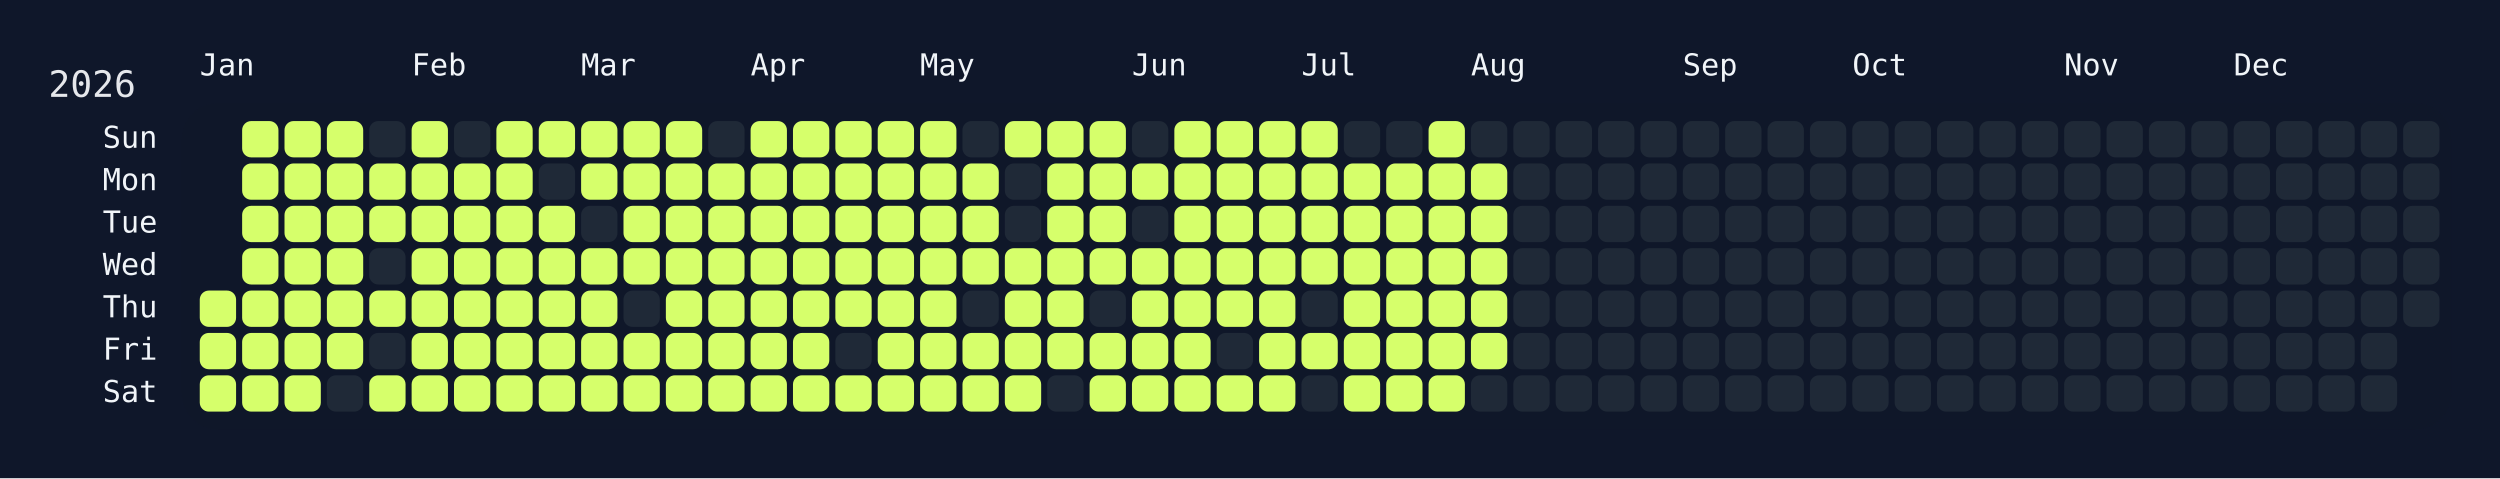
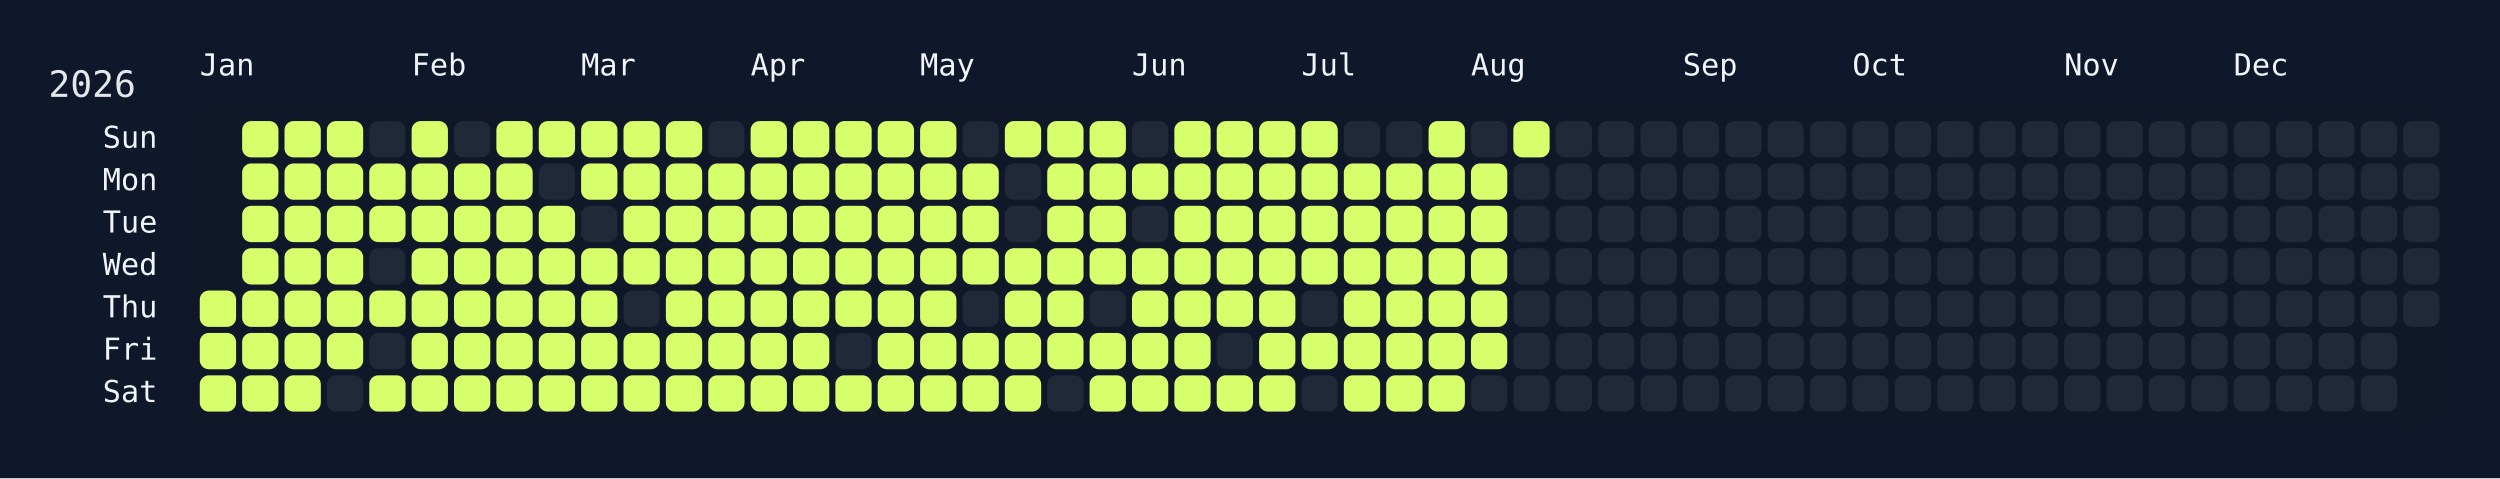
<svg xmlns="http://www.w3.org/2000/svg" width="826" height="158" viewBox="0 0 826 158">
  <rect width="826" height="158" fill="#0f172a" />
  <rect x="60" y="34" width="750" height="108" rx="12" ry="12" fill="rgba(15, 23, 42, 0.8)" />
  <text x="16" y="32" font-size="12" fill="#e5e7eb" font-family="JetBrains Mono, ui-monospace, SFMono-Regular, Menlo, Monaco, Consolas, monospace">2026</text>
  <text x="66" y="18" font-size="10" fill="#f1f5f9" font-family="JetBrains Mono, ui-monospace, SFMono-Regular, Menlo, Monaco, Consolas, monospace" dominant-baseline="hanging">Jan</text>
  <text x="136" y="18" font-size="10" fill="#f1f5f9" font-family="JetBrains Mono, ui-monospace, SFMono-Regular, Menlo, Monaco, Consolas, monospace" dominant-baseline="hanging">Feb</text>
  <text x="192" y="18" font-size="10" fill="#f1f5f9" font-family="JetBrains Mono, ui-monospace, SFMono-Regular, Menlo, Monaco, Consolas, monospace" dominant-baseline="hanging">Mar</text>
  <text x="248" y="18" font-size="10" fill="#f1f5f9" font-family="JetBrains Mono, ui-monospace, SFMono-Regular, Menlo, Monaco, Consolas, monospace" dominant-baseline="hanging">Apr</text>
  <text x="304" y="18" font-size="10" fill="#f1f5f9" font-family="JetBrains Mono, ui-monospace, SFMono-Regular, Menlo, Monaco, Consolas, monospace" dominant-baseline="hanging">May</text>
  <text x="374" y="18" font-size="10" fill="#f1f5f9" font-family="JetBrains Mono, ui-monospace, SFMono-Regular, Menlo, Monaco, Consolas, monospace" dominant-baseline="hanging">Jun</text>
  <text x="430" y="18" font-size="10" fill="#f1f5f9" font-family="JetBrains Mono, ui-monospace, SFMono-Regular, Menlo, Monaco, Consolas, monospace" dominant-baseline="hanging">Jul</text>
  <text x="486" y="18" font-size="10" fill="#f1f5f9" font-family="JetBrains Mono, ui-monospace, SFMono-Regular, Menlo, Monaco, Consolas, monospace" dominant-baseline="hanging">Aug</text>
  <text x="556" y="18" font-size="10" fill="#f1f5f9" font-family="JetBrains Mono, ui-monospace, SFMono-Regular, Menlo, Monaco, Consolas, monospace" dominant-baseline="hanging">Sep</text>
  <text x="612" y="18" font-size="10" fill="#f1f5f9" font-family="JetBrains Mono, ui-monospace, SFMono-Regular, Menlo, Monaco, Consolas, monospace" dominant-baseline="hanging">Oct</text>
  <text x="682" y="18" font-size="10" fill="#f1f5f9" font-family="JetBrains Mono, ui-monospace, SFMono-Regular, Menlo, Monaco, Consolas, monospace" dominant-baseline="hanging">Nov</text>
  <text x="738" y="18" font-size="10" fill="#f1f5f9" font-family="JetBrains Mono, ui-monospace, SFMono-Regular, Menlo, Monaco, Consolas, monospace" dominant-baseline="hanging">Dec</text>
  <text x="52" y="46.0" font-size="10" fill="#f1f5f9" font-family="JetBrains Mono, ui-monospace, SFMono-Regular, Menlo, Monaco, Consolas, monospace" text-anchor="end" dominant-baseline="middle">Sun</text>
  <text x="52" y="60.0" font-size="10" fill="#f1f5f9" font-family="JetBrains Mono, ui-monospace, SFMono-Regular, Menlo, Monaco, Consolas, monospace" text-anchor="end" dominant-baseline="middle">Mon</text>
  <text x="52" y="74.0" font-size="10" fill="#f1f5f9" font-family="JetBrains Mono, ui-monospace, SFMono-Regular, Menlo, Monaco, Consolas, monospace" text-anchor="end" dominant-baseline="middle">Tue</text>
  <text x="52" y="88.0" font-size="10" fill="#f1f5f9" font-family="JetBrains Mono, ui-monospace, SFMono-Regular, Menlo, Monaco, Consolas, monospace" text-anchor="end" dominant-baseline="middle">Wed</text>
  <text x="52" y="102.0" font-size="10" fill="#f1f5f9" font-family="JetBrains Mono, ui-monospace, SFMono-Regular, Menlo, Monaco, Consolas, monospace" text-anchor="end" dominant-baseline="middle">Thu</text>
  <text x="52" y="116.0" font-size="10" fill="#f1f5f9" font-family="JetBrains Mono, ui-monospace, SFMono-Regular, Menlo, Monaco, Consolas, monospace" text-anchor="end" dominant-baseline="middle">Fri</text>
  <text x="52" y="130.0" font-size="10" fill="#f1f5f9" font-family="JetBrains Mono, ui-monospace, SFMono-Regular, Menlo, Monaco, Consolas, monospace" text-anchor="end" dominant-baseline="middle">Sat</text>
  <g transform="translate(66,40)">
    <rect x="0" y="56" width="12" height="12" rx="3" ry="3" fill="#d6ff6b" data-date="2026-01-01" />
    <rect x="0" y="70" width="12" height="12" rx="3" ry="3" fill="#d6ff6b" data-date="2026-01-02" />
    <rect x="0" y="84" width="12" height="12" rx="3" ry="3" fill="#d6ff6b" data-date="2026-01-03" />
    <rect x="14" y="0" width="12" height="12" rx="3" ry="3" fill="#d6ff6b" data-date="2026-01-04" />
    <rect x="14" y="14" width="12" height="12" rx="3" ry="3" fill="#d6ff6b" data-date="2026-01-05" />
    <rect x="14" y="28" width="12" height="12" rx="3" ry="3" fill="#d6ff6b" data-date="2026-01-06" />
    <rect x="14" y="42" width="12" height="12" rx="3" ry="3" fill="#d6ff6b" data-date="2026-01-07" />
    <rect x="14" y="56" width="12" height="12" rx="3" ry="3" fill="#d6ff6b" data-date="2026-01-08" />
    <rect x="14" y="70" width="12" height="12" rx="3" ry="3" fill="#d6ff6b" data-date="2026-01-09" />
    <rect x="14" y="84" width="12" height="12" rx="3" ry="3" fill="#d6ff6b" data-date="2026-01-10" />
    <rect x="28" y="0" width="12" height="12" rx="3" ry="3" fill="#d6ff6b" data-date="2026-01-11" />
    <rect x="28" y="14" width="12" height="12" rx="3" ry="3" fill="#d6ff6b" data-date="2026-01-12" />
    <rect x="28" y="28" width="12" height="12" rx="3" ry="3" fill="#d6ff6b" data-date="2026-01-13" />
    <rect x="28" y="42" width="12" height="12" rx="3" ry="3" fill="#d6ff6b" data-date="2026-01-14" />
    <rect x="28" y="56" width="12" height="12" rx="3" ry="3" fill="#d6ff6b" data-date="2026-01-15" />
    <rect x="28" y="70" width="12" height="12" rx="3" ry="3" fill="#d6ff6b" data-date="2026-01-16" />
    <rect x="28" y="84" width="12" height="12" rx="3" ry="3" fill="#d6ff6b" data-date="2026-01-17" />
    <rect x="42" y="0" width="12" height="12" rx="3" ry="3" fill="#d6ff6b" data-date="2026-01-18" />
    <rect x="42" y="14" width="12" height="12" rx="3" ry="3" fill="#d6ff6b" data-date="2026-01-19" />
    <rect x="42" y="28" width="12" height="12" rx="3" ry="3" fill="#d6ff6b" data-date="2026-01-20" />
    <rect x="42" y="42" width="12" height="12" rx="3" ry="3" fill="#d6ff6b" data-date="2026-01-21" />
    <rect x="42" y="56" width="12" height="12" rx="3" ry="3" fill="#d6ff6b" data-date="2026-01-22" />
    <rect x="42" y="70" width="12" height="12" rx="3" ry="3" fill="#d6ff6b" data-date="2026-01-23" />
    <rect x="42" y="84" width="12" height="12" rx="3" ry="3" fill="#1f2937" data-date="2026-01-24" />
    <rect x="56" y="0" width="12" height="12" rx="3" ry="3" fill="#1f2937" data-date="2026-01-25" />
    <rect x="56" y="14" width="12" height="12" rx="3" ry="3" fill="#d6ff6b" data-date="2026-01-26" />
    <rect x="56" y="28" width="12" height="12" rx="3" ry="3" fill="#d6ff6b" data-date="2026-01-27" />
    <rect x="56" y="42" width="12" height="12" rx="3" ry="3" fill="#1f2937" data-date="2026-01-28" />
    <rect x="56" y="56" width="12" height="12" rx="3" ry="3" fill="#d6ff6b" data-date="2026-01-29" />
    <rect x="56" y="70" width="12" height="12" rx="3" ry="3" fill="#1f2937" data-date="2026-01-30" />
    <rect x="56" y="84" width="12" height="12" rx="3" ry="3" fill="#d6ff6b" data-date="2026-01-31" />
    <rect x="70" y="0" width="12" height="12" rx="3" ry="3" fill="#d6ff6b" data-date="2026-02-01" />
    <rect x="70" y="14" width="12" height="12" rx="3" ry="3" fill="#d6ff6b" data-date="2026-02-02" />
    <rect x="70" y="28" width="12" height="12" rx="3" ry="3" fill="#d6ff6b" data-date="2026-02-03" />
    <rect x="70" y="42" width="12" height="12" rx="3" ry="3" fill="#d6ff6b" data-date="2026-02-04" />
    <rect x="70" y="56" width="12" height="12" rx="3" ry="3" fill="#d6ff6b" data-date="2026-02-05" />
    <rect x="70" y="70" width="12" height="12" rx="3" ry="3" fill="#d6ff6b" data-date="2026-02-06" />
    <rect x="70" y="84" width="12" height="12" rx="3" ry="3" fill="#d6ff6b" data-date="2026-02-07" />
    <rect x="84" y="0" width="12" height="12" rx="3" ry="3" fill="#1f2937" data-date="2026-02-08" />
    <rect x="84" y="14" width="12" height="12" rx="3" ry="3" fill="#d6ff6b" data-date="2026-02-09" />
    <rect x="84" y="28" width="12" height="12" rx="3" ry="3" fill="#d6ff6b" data-date="2026-02-10" />
    <rect x="84" y="42" width="12" height="12" rx="3" ry="3" fill="#d6ff6b" data-date="2026-02-11" />
    <rect x="84" y="56" width="12" height="12" rx="3" ry="3" fill="#d6ff6b" data-date="2026-02-12" />
    <rect x="84" y="70" width="12" height="12" rx="3" ry="3" fill="#d6ff6b" data-date="2026-02-13" />
    <rect x="84" y="84" width="12" height="12" rx="3" ry="3" fill="#d6ff6b" data-date="2026-02-14" />
    <rect x="98" y="0" width="12" height="12" rx="3" ry="3" fill="#d6ff6b" data-date="2026-02-15" />
    <rect x="98" y="14" width="12" height="12" rx="3" ry="3" fill="#d6ff6b" data-date="2026-02-16" />
    <rect x="98" y="28" width="12" height="12" rx="3" ry="3" fill="#d6ff6b" data-date="2026-02-17" />
    <rect x="98" y="42" width="12" height="12" rx="3" ry="3" fill="#d6ff6b" data-date="2026-02-18" />
    <rect x="98" y="56" width="12" height="12" rx="3" ry="3" fill="#d6ff6b" data-date="2026-02-19" />
    <rect x="98" y="70" width="12" height="12" rx="3" ry="3" fill="#d6ff6b" data-date="2026-02-20" />
    <rect x="98" y="84" width="12" height="12" rx="3" ry="3" fill="#d6ff6b" data-date="2026-02-21" />
    <rect x="112" y="0" width="12" height="12" rx="3" ry="3" fill="#d6ff6b" data-date="2026-02-22" />
    <rect x="112" y="14" width="12" height="12" rx="3" ry="3" fill="#1f2937" data-date="2026-02-23" />
    <rect x="112" y="28" width="12" height="12" rx="3" ry="3" fill="#d6ff6b" data-date="2026-02-24" />
    <rect x="112" y="42" width="12" height="12" rx="3" ry="3" fill="#d6ff6b" data-date="2026-02-25" />
    <rect x="112" y="56" width="12" height="12" rx="3" ry="3" fill="#d6ff6b" data-date="2026-02-26" />
    <rect x="112" y="70" width="12" height="12" rx="3" ry="3" fill="#d6ff6b" data-date="2026-02-27" />
    <rect x="112" y="84" width="12" height="12" rx="3" ry="3" fill="#d6ff6b" data-date="2026-02-28" />
    <rect x="126" y="0" width="12" height="12" rx="3" ry="3" fill="#d6ff6b" data-date="2026-03-01" />
    <rect x="126" y="14" width="12" height="12" rx="3" ry="3" fill="#d6ff6b" data-date="2026-03-02" />
    <rect x="126" y="28" width="12" height="12" rx="3" ry="3" fill="#1f2937" data-date="2026-03-03" />
    <rect x="126" y="42" width="12" height="12" rx="3" ry="3" fill="#d6ff6b" data-date="2026-03-04" />
    <rect x="126" y="56" width="12" height="12" rx="3" ry="3" fill="#d6ff6b" data-date="2026-03-05" />
    <rect x="126" y="70" width="12" height="12" rx="3" ry="3" fill="#d6ff6b" data-date="2026-03-06" />
    <rect x="126" y="84" width="12" height="12" rx="3" ry="3" fill="#d6ff6b" data-date="2026-03-07" />
    <rect x="140" y="0" width="12" height="12" rx="3" ry="3" fill="#d6ff6b" data-date="2026-03-08" />
    <rect x="140" y="14" width="12" height="12" rx="3" ry="3" fill="#d6ff6b" data-date="2026-03-09" />
    <rect x="140" y="28" width="12" height="12" rx="3" ry="3" fill="#d6ff6b" data-date="2026-03-10" />
    <rect x="140" y="42" width="12" height="12" rx="3" ry="3" fill="#d6ff6b" data-date="2026-03-11" />
    <rect x="140" y="56" width="12" height="12" rx="3" ry="3" fill="#1f2937" data-date="2026-03-12" />
    <rect x="140" y="70" width="12" height="12" rx="3" ry="3" fill="#d6ff6b" data-date="2026-03-13" />
    <rect x="140" y="84" width="12" height="12" rx="3" ry="3" fill="#d6ff6b" data-date="2026-03-14" />
    <rect x="154" y="0" width="12" height="12" rx="3" ry="3" fill="#d6ff6b" data-date="2026-03-15" />
    <rect x="154" y="14" width="12" height="12" rx="3" ry="3" fill="#d6ff6b" data-date="2026-03-16" />
    <rect x="154" y="28" width="12" height="12" rx="3" ry="3" fill="#d6ff6b" data-date="2026-03-17" />
    <rect x="154" y="42" width="12" height="12" rx="3" ry="3" fill="#d6ff6b" data-date="2026-03-18" />
    <rect x="154" y="56" width="12" height="12" rx="3" ry="3" fill="#d6ff6b" data-date="2026-03-19" />
    <rect x="154" y="70" width="12" height="12" rx="3" ry="3" fill="#d6ff6b" data-date="2026-03-20" />
    <rect x="154" y="84" width="12" height="12" rx="3" ry="3" fill="#d6ff6b" data-date="2026-03-21" />
    <rect x="168" y="0" width="12" height="12" rx="3" ry="3" fill="#1f2937" data-date="2026-03-22" />
    <rect x="168" y="14" width="12" height="12" rx="3" ry="3" fill="#d6ff6b" data-date="2026-03-23" />
    <rect x="168" y="28" width="12" height="12" rx="3" ry="3" fill="#d6ff6b" data-date="2026-03-24" />
    <rect x="168" y="42" width="12" height="12" rx="3" ry="3" fill="#d6ff6b" data-date="2026-03-25" />
    <rect x="168" y="56" width="12" height="12" rx="3" ry="3" fill="#d6ff6b" data-date="2026-03-26" />
    <rect x="168" y="70" width="12" height="12" rx="3" ry="3" fill="#d6ff6b" data-date="2026-03-27" />
    <rect x="168" y="84" width="12" height="12" rx="3" ry="3" fill="#d6ff6b" data-date="2026-03-28" />
    <rect x="182" y="0" width="12" height="12" rx="3" ry="3" fill="#d6ff6b" data-date="2026-03-29" />
    <rect x="182" y="14" width="12" height="12" rx="3" ry="3" fill="#d6ff6b" data-date="2026-03-30" />
    <rect x="182" y="28" width="12" height="12" rx="3" ry="3" fill="#d6ff6b" data-date="2026-03-31" />
    <rect x="182" y="42" width="12" height="12" rx="3" ry="3" fill="#d6ff6b" data-date="2026-04-01" />
    <rect x="182" y="56" width="12" height="12" rx="3" ry="3" fill="#d6ff6b" data-date="2026-04-02" />
    <rect x="182" y="70" width="12" height="12" rx="3" ry="3" fill="#d6ff6b" data-date="2026-04-03" />
    <rect x="182" y="84" width="12" height="12" rx="3" ry="3" fill="#d6ff6b" data-date="2026-04-04" />
    <rect x="196" y="0" width="12" height="12" rx="3" ry="3" fill="#d6ff6b" data-date="2026-04-05" />
    <rect x="196" y="14" width="12" height="12" rx="3" ry="3" fill="#d6ff6b" data-date="2026-04-06" />
    <rect x="196" y="28" width="12" height="12" rx="3" ry="3" fill="#d6ff6b" data-date="2026-04-07" />
    <rect x="196" y="42" width="12" height="12" rx="3" ry="3" fill="#d6ff6b" data-date="2026-04-08" />
    <rect x="196" y="56" width="12" height="12" rx="3" ry="3" fill="#d6ff6b" data-date="2026-04-09" />
    <rect x="196" y="70" width="12" height="12" rx="3" ry="3" fill="#d6ff6b" data-date="2026-04-10" />
    <rect x="196" y="84" width="12" height="12" rx="3" ry="3" fill="#d6ff6b" data-date="2026-04-11" />
    <rect x="210" y="0" width="12" height="12" rx="3" ry="3" fill="#d6ff6b" data-date="2026-04-12" />
    <rect x="210" y="14" width="12" height="12" rx="3" ry="3" fill="#d6ff6b" data-date="2026-04-13" />
    <rect x="210" y="28" width="12" height="12" rx="3" ry="3" fill="#d6ff6b" data-date="2026-04-14" />
    <rect x="210" y="42" width="12" height="12" rx="3" ry="3" fill="#d6ff6b" data-date="2026-04-15" />
    <rect x="210" y="56" width="12" height="12" rx="3" ry="3" fill="#d6ff6b" data-date="2026-04-16" />
    <rect x="210" y="70" width="12" height="12" rx="3" ry="3" fill="#1f2937" data-date="2026-04-17" />
    <rect x="210" y="84" width="12" height="12" rx="3" ry="3" fill="#d6ff6b" data-date="2026-04-18" />
    <rect x="224" y="0" width="12" height="12" rx="3" ry="3" fill="#d6ff6b" data-date="2026-04-19" />
    <rect x="224" y="14" width="12" height="12" rx="3" ry="3" fill="#d6ff6b" data-date="2026-04-20" />
    <rect x="224" y="28" width="12" height="12" rx="3" ry="3" fill="#d6ff6b" data-date="2026-04-21" />
    <rect x="224" y="42" width="12" height="12" rx="3" ry="3" fill="#d6ff6b" data-date="2026-04-22" />
    <rect x="224" y="56" width="12" height="12" rx="3" ry="3" fill="#d6ff6b" data-date="2026-04-23" />
    <rect x="224" y="70" width="12" height="12" rx="3" ry="3" fill="#d6ff6b" data-date="2026-04-24" />
    <rect x="224" y="84" width="12" height="12" rx="3" ry="3" fill="#d6ff6b" data-date="2026-04-25" />
    <rect x="238" y="0" width="12" height="12" rx="3" ry="3" fill="#d6ff6b" data-date="2026-04-26" />
    <rect x="238" y="14" width="12" height="12" rx="3" ry="3" fill="#d6ff6b" data-date="2026-04-27" />
    <rect x="238" y="28" width="12" height="12" rx="3" ry="3" fill="#d6ff6b" data-date="2026-04-28" />
    <rect x="238" y="42" width="12" height="12" rx="3" ry="3" fill="#d6ff6b" data-date="2026-04-29" />
    <rect x="238" y="56" width="12" height="12" rx="3" ry="3" fill="#d6ff6b" data-date="2026-04-30" />
    <rect x="238" y="70" width="12" height="12" rx="3" ry="3" fill="#d6ff6b" data-date="2026-05-01" />
    <rect x="238" y="84" width="12" height="12" rx="3" ry="3" fill="#d6ff6b" data-date="2026-05-02" />
    <rect x="252" y="0" width="12" height="12" rx="3" ry="3" fill="#1f2937" data-date="2026-05-03" />
    <rect x="252" y="14" width="12" height="12" rx="3" ry="3" fill="#d6ff6b" data-date="2026-05-04" />
    <rect x="252" y="28" width="12" height="12" rx="3" ry="3" fill="#d6ff6b" data-date="2026-05-05" />
    <rect x="252" y="42" width="12" height="12" rx="3" ry="3" fill="#d6ff6b" data-date="2026-05-06" />
    <rect x="252" y="56" width="12" height="12" rx="3" ry="3" fill="#1f2937" data-date="2026-05-07" />
    <rect x="252" y="70" width="12" height="12" rx="3" ry="3" fill="#d6ff6b" data-date="2026-05-08" />
    <rect x="252" y="84" width="12" height="12" rx="3" ry="3" fill="#d6ff6b" data-date="2026-05-09" />
    <rect x="266" y="0" width="12" height="12" rx="3" ry="3" fill="#d6ff6b" data-date="2026-05-10" />
    <rect x="266" y="14" width="12" height="12" rx="3" ry="3" fill="#1f2937" data-date="2026-05-11" />
    <rect x="266" y="28" width="12" height="12" rx="3" ry="3" fill="#1f2937" data-date="2026-05-12" />
    <rect x="266" y="42" width="12" height="12" rx="3" ry="3" fill="#d6ff6b" data-date="2026-05-13" />
    <rect x="266" y="56" width="12" height="12" rx="3" ry="3" fill="#d6ff6b" data-date="2026-05-14" />
    <rect x="266" y="70" width="12" height="12" rx="3" ry="3" fill="#d6ff6b" data-date="2026-05-15" />
    <rect x="266" y="84" width="12" height="12" rx="3" ry="3" fill="#d6ff6b" data-date="2026-05-16" />
    <rect x="280" y="0" width="12" height="12" rx="3" ry="3" fill="#d6ff6b" data-date="2026-05-17" />
    <rect x="280" y="14" width="12" height="12" rx="3" ry="3" fill="#d6ff6b" data-date="2026-05-18" />
    <rect x="280" y="28" width="12" height="12" rx="3" ry="3" fill="#d6ff6b" data-date="2026-05-19" />
    <rect x="280" y="42" width="12" height="12" rx="3" ry="3" fill="#d6ff6b" data-date="2026-05-20" />
    <rect x="280" y="56" width="12" height="12" rx="3" ry="3" fill="#d6ff6b" data-date="2026-05-21" />
    <rect x="280" y="70" width="12" height="12" rx="3" ry="3" fill="#d6ff6b" data-date="2026-05-22" />
    <rect x="280" y="84" width="12" height="12" rx="3" ry="3" fill="#1f2937" data-date="2026-05-23" />
    <rect x="294" y="0" width="12" height="12" rx="3" ry="3" fill="#d6ff6b" data-date="2026-05-24" />
    <rect x="294" y="14" width="12" height="12" rx="3" ry="3" fill="#d6ff6b" data-date="2026-05-25" />
    <rect x="294" y="28" width="12" height="12" rx="3" ry="3" fill="#d6ff6b" data-date="2026-05-26" />
    <rect x="294" y="42" width="12" height="12" rx="3" ry="3" fill="#d6ff6b" data-date="2026-05-27" />
    <rect x="294" y="56" width="12" height="12" rx="3" ry="3" fill="#1f2937" data-date="2026-05-28" />
    <rect x="294" y="70" width="12" height="12" rx="3" ry="3" fill="#d6ff6b" data-date="2026-05-29" />
    <rect x="294" y="84" width="12" height="12" rx="3" ry="3" fill="#d6ff6b" data-date="2026-05-30" />
    <rect x="308" y="0" width="12" height="12" rx="3" ry="3" fill="#1f2937" data-date="2026-05-31" />
    <rect x="308" y="14" width="12" height="12" rx="3" ry="3" fill="#d6ff6b" data-date="2026-06-01" />
    <rect x="308" y="28" width="12" height="12" rx="3" ry="3" fill="#1f2937" data-date="2026-06-02" />
    <rect x="308" y="42" width="12" height="12" rx="3" ry="3" fill="#d6ff6b" data-date="2026-06-03" />
    <rect x="308" y="56" width="12" height="12" rx="3" ry="3" fill="#d6ff6b" data-date="2026-06-04" />
    <rect x="308" y="70" width="12" height="12" rx="3" ry="3" fill="#d6ff6b" data-date="2026-06-05" />
    <rect x="308" y="84" width="12" height="12" rx="3" ry="3" fill="#d6ff6b" data-date="2026-06-06" />
    <rect x="322" y="0" width="12" height="12" rx="3" ry="3" fill="#d6ff6b" data-date="2026-06-07" />
    <rect x="322" y="14" width="12" height="12" rx="3" ry="3" fill="#d6ff6b" data-date="2026-06-08" />
    <rect x="322" y="28" width="12" height="12" rx="3" ry="3" fill="#d6ff6b" data-date="2026-06-09" />
    <rect x="322" y="42" width="12" height="12" rx="3" ry="3" fill="#d6ff6b" data-date="2026-06-10" />
    <rect x="322" y="56" width="12" height="12" rx="3" ry="3" fill="#d6ff6b" data-date="2026-06-11" />
    <rect x="322" y="70" width="12" height="12" rx="3" ry="3" fill="#d6ff6b" data-date="2026-06-12" />
    <rect x="322" y="84" width="12" height="12" rx="3" ry="3" fill="#d6ff6b" data-date="2026-06-13" />
    <rect x="336" y="0" width="12" height="12" rx="3" ry="3" fill="#d6ff6b" data-date="2026-06-14" />
    <rect x="336" y="14" width="12" height="12" rx="3" ry="3" fill="#d6ff6b" data-date="2026-06-15" />
    <rect x="336" y="28" width="12" height="12" rx="3" ry="3" fill="#d6ff6b" data-date="2026-06-16" />
    <rect x="336" y="42" width="12" height="12" rx="3" ry="3" fill="#d6ff6b" data-date="2026-06-17" />
    <rect x="336" y="56" width="12" height="12" rx="3" ry="3" fill="#d6ff6b" data-date="2026-06-18" />
    <rect x="336" y="70" width="12" height="12" rx="3" ry="3" fill="#1f2937" data-date="2026-06-19" />
    <rect x="336" y="84" width="12" height="12" rx="3" ry="3" fill="#d6ff6b" data-date="2026-06-20" />
    <rect x="350" y="0" width="12" height="12" rx="3" ry="3" fill="#d6ff6b" data-date="2026-06-21" />
    <rect x="350" y="14" width="12" height="12" rx="3" ry="3" fill="#d6ff6b" data-date="2026-06-22" />
    <rect x="350" y="28" width="12" height="12" rx="3" ry="3" fill="#d6ff6b" data-date="2026-06-23" />
    <rect x="350" y="42" width="12" height="12" rx="3" ry="3" fill="#d6ff6b" data-date="2026-06-24" />
    <rect x="350" y="56" width="12" height="12" rx="3" ry="3" fill="#d6ff6b" data-date="2026-06-25" />
    <rect x="350" y="70" width="12" height="12" rx="3" ry="3" fill="#d6ff6b" data-date="2026-06-26" />
    <rect x="350" y="84" width="12" height="12" rx="3" ry="3" fill="#d6ff6b" data-date="2026-06-27" />
    <rect x="364" y="0" width="12" height="12" rx="3" ry="3" fill="#d6ff6b" data-date="2026-06-28" />
    <rect x="364" y="14" width="12" height="12" rx="3" ry="3" fill="#d6ff6b" data-date="2026-06-29" />
    <rect x="364" y="28" width="12" height="12" rx="3" ry="3" fill="#d6ff6b" data-date="2026-06-30" />
    <rect x="364" y="42" width="12" height="12" rx="3" ry="3" fill="#d6ff6b" data-date="2026-07-01" />
    <rect x="364" y="56" width="12" height="12" rx="3" ry="3" fill="#1f2937" data-date="2026-07-02" />
    <rect x="364" y="70" width="12" height="12" rx="3" ry="3" fill="#d6ff6b" data-date="2026-07-03" />
    <rect x="364" y="84" width="12" height="12" rx="3" ry="3" fill="#1f2937" data-date="2026-07-04" />
    <rect x="378" y="0" width="12" height="12" rx="3" ry="3" fill="#1f2937" data-date="2026-07-05" />
    <rect x="378" y="14" width="12" height="12" rx="3" ry="3" fill="#d6ff6b" data-date="2026-07-06" />
    <rect x="378" y="28" width="12" height="12" rx="3" ry="3" fill="#d6ff6b" data-date="2026-07-07" />
    <rect x="378" y="42" width="12" height="12" rx="3" ry="3" fill="#d6ff6b" data-date="2026-07-08" />
    <rect x="378" y="56" width="12" height="12" rx="3" ry="3" fill="#d6ff6b" data-date="2026-07-09" />
    <rect x="378" y="70" width="12" height="12" rx="3" ry="3" fill="#d6ff6b" data-date="2026-07-10" />
    <rect x="378" y="84" width="12" height="12" rx="3" ry="3" fill="#d6ff6b" data-date="2026-07-11" />
    <rect x="392" y="0" width="12" height="12" rx="3" ry="3" fill="#1f2937" data-date="2026-07-12" />
    <rect x="392" y="14" width="12" height="12" rx="3" ry="3" fill="#d6ff6b" data-date="2026-07-13" />
    <rect x="392" y="28" width="12" height="12" rx="3" ry="3" fill="#d6ff6b" data-date="2026-07-14" />
    <rect x="392" y="42" width="12" height="12" rx="3" ry="3" fill="#d6ff6b" data-date="2026-07-15" />
    <rect x="392" y="56" width="12" height="12" rx="3" ry="3" fill="#d6ff6b" data-date="2026-07-16" />
    <rect x="392" y="70" width="12" height="12" rx="3" ry="3" fill="#d6ff6b" data-date="2026-07-17" />
    <rect x="392" y="84" width="12" height="12" rx="3" ry="3" fill="#d6ff6b" data-date="2026-07-18" />
    <rect x="406" y="0" width="12" height="12" rx="3" ry="3" fill="#d6ff6b" data-date="2026-07-19" />
    <rect x="406" y="14" width="12" height="12" rx="3" ry="3" fill="#d6ff6b" data-date="2026-07-20" />
    <rect x="406" y="28" width="12" height="12" rx="3" ry="3" fill="#d6ff6b" data-date="2026-07-21" />
    <rect x="406" y="42" width="12" height="12" rx="3" ry="3" fill="#d6ff6b" data-date="2026-07-22" />
    <rect x="406" y="56" width="12" height="12" rx="3" ry="3" fill="#d6ff6b" data-date="2026-07-23" />
    <rect x="406" y="70" width="12" height="12" rx="3" ry="3" fill="#d6ff6b" data-date="2026-07-24" />
    <rect x="406" y="84" width="12" height="12" rx="3" ry="3" fill="#d6ff6b" data-date="2026-07-25" />
    <rect x="420" y="0" width="12" height="12" rx="3" ry="3" fill="#1f2937" data-date="2026-07-26" />
    <rect x="420" y="14" width="12" height="12" rx="3" ry="3" fill="#d6ff6b" data-date="2026-07-27" />
    <rect x="420" y="28" width="12" height="12" rx="3" ry="3" fill="#d6ff6b" data-date="2026-07-28" />
    <rect x="420" y="42" width="12" height="12" rx="3" ry="3" fill="#d6ff6b" data-date="2026-07-29" />
    <rect x="420" y="56" width="12" height="12" rx="3" ry="3" fill="#d6ff6b" data-date="2026-07-30" />
    <rect x="420" y="70" width="12" height="12" rx="3" ry="3" fill="#d6ff6b" data-date="2026-07-31" />
    <rect x="420" y="84" width="12" height="12" rx="3" ry="3" fill="#1f2937" data-date="2026-08-01" />
-     <rect x="434" y="0" width="12" height="12" rx="3" ry="3" fill="#1f2937" data-date="2026-08-02" />
+     <rect x="434" y="0" width="12" height="12" rx="3" ry="3" fill="#d6ff6b" data-date="2026-08-02" />
    <rect x="434" y="14" width="12" height="12" rx="3" ry="3" fill="#1f2937" data-date="2026-08-03" />
    <rect x="434" y="28" width="12" height="12" rx="3" ry="3" fill="#1f2937" data-date="2026-08-04" />
    <rect x="434" y="42" width="12" height="12" rx="3" ry="3" fill="#1f2937" data-date="2026-08-05" />
    <rect x="434" y="56" width="12" height="12" rx="3" ry="3" fill="#1f2937" data-date="2026-08-06" />
    <rect x="434" y="70" width="12" height="12" rx="3" ry="3" fill="#1f2937" data-date="2026-08-07" />
    <rect x="434" y="84" width="12" height="12" rx="3" ry="3" fill="#1f2937" data-date="2026-08-08" />
    <rect x="448" y="0" width="12" height="12" rx="3" ry="3" fill="#1f2937" data-date="2026-08-09" />
    <rect x="448" y="14" width="12" height="12" rx="3" ry="3" fill="#1f2937" data-date="2026-08-10" />
    <rect x="448" y="28" width="12" height="12" rx="3" ry="3" fill="#1f2937" data-date="2026-08-11" />
    <rect x="448" y="42" width="12" height="12" rx="3" ry="3" fill="#1f2937" data-date="2026-08-12" />
    <rect x="448" y="56" width="12" height="12" rx="3" ry="3" fill="#1f2937" data-date="2026-08-13" />
    <rect x="448" y="70" width="12" height="12" rx="3" ry="3" fill="#1f2937" data-date="2026-08-14" />
    <rect x="448" y="84" width="12" height="12" rx="3" ry="3" fill="#1f2937" data-date="2026-08-15" />
    <rect x="462" y="0" width="12" height="12" rx="3" ry="3" fill="#1f2937" data-date="2026-08-16" />
    <rect x="462" y="14" width="12" height="12" rx="3" ry="3" fill="#1f2937" data-date="2026-08-17" />
    <rect x="462" y="28" width="12" height="12" rx="3" ry="3" fill="#1f2937" data-date="2026-08-18" />
    <rect x="462" y="42" width="12" height="12" rx="3" ry="3" fill="#1f2937" data-date="2026-08-19" />
    <rect x="462" y="56" width="12" height="12" rx="3" ry="3" fill="#1f2937" data-date="2026-08-20" />
    <rect x="462" y="70" width="12" height="12" rx="3" ry="3" fill="#1f2937" data-date="2026-08-21" />
    <rect x="462" y="84" width="12" height="12" rx="3" ry="3" fill="#1f2937" data-date="2026-08-22" />
    <rect x="476" y="0" width="12" height="12" rx="3" ry="3" fill="#1f2937" data-date="2026-08-23" />
    <rect x="476" y="14" width="12" height="12" rx="3" ry="3" fill="#1f2937" data-date="2026-08-24" />
    <rect x="476" y="28" width="12" height="12" rx="3" ry="3" fill="#1f2937" data-date="2026-08-25" />
    <rect x="476" y="42" width="12" height="12" rx="3" ry="3" fill="#1f2937" data-date="2026-08-26" />
    <rect x="476" y="56" width="12" height="12" rx="3" ry="3" fill="#1f2937" data-date="2026-08-27" />
    <rect x="476" y="70" width="12" height="12" rx="3" ry="3" fill="#1f2937" data-date="2026-08-28" />
    <rect x="476" y="84" width="12" height="12" rx="3" ry="3" fill="#1f2937" data-date="2026-08-29" />
    <rect x="490" y="0" width="12" height="12" rx="3" ry="3" fill="#1f2937" data-date="2026-08-30" />
    <rect x="490" y="14" width="12" height="12" rx="3" ry="3" fill="#1f2937" data-date="2026-08-31" />
    <rect x="490" y="28" width="12" height="12" rx="3" ry="3" fill="#1f2937" data-date="2026-09-01" />
    <rect x="490" y="42" width="12" height="12" rx="3" ry="3" fill="#1f2937" data-date="2026-09-02" />
    <rect x="490" y="56" width="12" height="12" rx="3" ry="3" fill="#1f2937" data-date="2026-09-03" />
    <rect x="490" y="70" width="12" height="12" rx="3" ry="3" fill="#1f2937" data-date="2026-09-04" />
    <rect x="490" y="84" width="12" height="12" rx="3" ry="3" fill="#1f2937" data-date="2026-09-05" />
    <rect x="504" y="0" width="12" height="12" rx="3" ry="3" fill="#1f2937" data-date="2026-09-06" />
    <rect x="504" y="14" width="12" height="12" rx="3" ry="3" fill="#1f2937" data-date="2026-09-07" />
    <rect x="504" y="28" width="12" height="12" rx="3" ry="3" fill="#1f2937" data-date="2026-09-08" />
    <rect x="504" y="42" width="12" height="12" rx="3" ry="3" fill="#1f2937" data-date="2026-09-09" />
    <rect x="504" y="56" width="12" height="12" rx="3" ry="3" fill="#1f2937" data-date="2026-09-10" />
    <rect x="504" y="70" width="12" height="12" rx="3" ry="3" fill="#1f2937" data-date="2026-09-11" />
    <rect x="504" y="84" width="12" height="12" rx="3" ry="3" fill="#1f2937" data-date="2026-09-12" />
    <rect x="518" y="0" width="12" height="12" rx="3" ry="3" fill="#1f2937" data-date="2026-09-13" />
    <rect x="518" y="14" width="12" height="12" rx="3" ry="3" fill="#1f2937" data-date="2026-09-14" />
    <rect x="518" y="28" width="12" height="12" rx="3" ry="3" fill="#1f2937" data-date="2026-09-15" />
    <rect x="518" y="42" width="12" height="12" rx="3" ry="3" fill="#1f2937" data-date="2026-09-16" />
    <rect x="518" y="56" width="12" height="12" rx="3" ry="3" fill="#1f2937" data-date="2026-09-17" />
    <rect x="518" y="70" width="12" height="12" rx="3" ry="3" fill="#1f2937" data-date="2026-09-18" />
    <rect x="518" y="84" width="12" height="12" rx="3" ry="3" fill="#1f2937" data-date="2026-09-19" />
    <rect x="532" y="0" width="12" height="12" rx="3" ry="3" fill="#1f2937" data-date="2026-09-20" />
    <rect x="532" y="14" width="12" height="12" rx="3" ry="3" fill="#1f2937" data-date="2026-09-21" />
    <rect x="532" y="28" width="12" height="12" rx="3" ry="3" fill="#1f2937" data-date="2026-09-22" />
    <rect x="532" y="42" width="12" height="12" rx="3" ry="3" fill="#1f2937" data-date="2026-09-23" />
    <rect x="532" y="56" width="12" height="12" rx="3" ry="3" fill="#1f2937" data-date="2026-09-24" />
    <rect x="532" y="70" width="12" height="12" rx="3" ry="3" fill="#1f2937" data-date="2026-09-25" />
    <rect x="532" y="84" width="12" height="12" rx="3" ry="3" fill="#1f2937" data-date="2026-09-26" />
    <rect x="546" y="0" width="12" height="12" rx="3" ry="3" fill="#1f2937" data-date="2026-09-27" />
    <rect x="546" y="14" width="12" height="12" rx="3" ry="3" fill="#1f2937" data-date="2026-09-28" />
    <rect x="546" y="28" width="12" height="12" rx="3" ry="3" fill="#1f2937" data-date="2026-09-29" />
    <rect x="546" y="42" width="12" height="12" rx="3" ry="3" fill="#1f2937" data-date="2026-09-30" />
    <rect x="546" y="56" width="12" height="12" rx="3" ry="3" fill="#1f2937" data-date="2026-10-01" />
    <rect x="546" y="70" width="12" height="12" rx="3" ry="3" fill="#1f2937" data-date="2026-10-02" />
    <rect x="546" y="84" width="12" height="12" rx="3" ry="3" fill="#1f2937" data-date="2026-10-03" />
    <rect x="560" y="0" width="12" height="12" rx="3" ry="3" fill="#1f2937" data-date="2026-10-04" />
    <rect x="560" y="14" width="12" height="12" rx="3" ry="3" fill="#1f2937" data-date="2026-10-05" />
    <rect x="560" y="28" width="12" height="12" rx="3" ry="3" fill="#1f2937" data-date="2026-10-06" />
    <rect x="560" y="42" width="12" height="12" rx="3" ry="3" fill="#1f2937" data-date="2026-10-07" />
    <rect x="560" y="56" width="12" height="12" rx="3" ry="3" fill="#1f2937" data-date="2026-10-08" />
    <rect x="560" y="70" width="12" height="12" rx="3" ry="3" fill="#1f2937" data-date="2026-10-09" />
    <rect x="560" y="84" width="12" height="12" rx="3" ry="3" fill="#1f2937" data-date="2026-10-10" />
    <rect x="574" y="0" width="12" height="12" rx="3" ry="3" fill="#1f2937" data-date="2026-10-11" />
    <rect x="574" y="14" width="12" height="12" rx="3" ry="3" fill="#1f2937" data-date="2026-10-12" />
    <rect x="574" y="28" width="12" height="12" rx="3" ry="3" fill="#1f2937" data-date="2026-10-13" />
    <rect x="574" y="42" width="12" height="12" rx="3" ry="3" fill="#1f2937" data-date="2026-10-14" />
    <rect x="574" y="56" width="12" height="12" rx="3" ry="3" fill="#1f2937" data-date="2026-10-15" />
    <rect x="574" y="70" width="12" height="12" rx="3" ry="3" fill="#1f2937" data-date="2026-10-16" />
    <rect x="574" y="84" width="12" height="12" rx="3" ry="3" fill="#1f2937" data-date="2026-10-17" />
    <rect x="588" y="0" width="12" height="12" rx="3" ry="3" fill="#1f2937" data-date="2026-10-18" />
    <rect x="588" y="14" width="12" height="12" rx="3" ry="3" fill="#1f2937" data-date="2026-10-19" />
    <rect x="588" y="28" width="12" height="12" rx="3" ry="3" fill="#1f2937" data-date="2026-10-20" />
    <rect x="588" y="42" width="12" height="12" rx="3" ry="3" fill="#1f2937" data-date="2026-10-21" />
    <rect x="588" y="56" width="12" height="12" rx="3" ry="3" fill="#1f2937" data-date="2026-10-22" />
    <rect x="588" y="70" width="12" height="12" rx="3" ry="3" fill="#1f2937" data-date="2026-10-23" />
    <rect x="588" y="84" width="12" height="12" rx="3" ry="3" fill="#1f2937" data-date="2026-10-24" />
    <rect x="602" y="0" width="12" height="12" rx="3" ry="3" fill="#1f2937" data-date="2026-10-25" />
    <rect x="602" y="14" width="12" height="12" rx="3" ry="3" fill="#1f2937" data-date="2026-10-26" />
    <rect x="602" y="28" width="12" height="12" rx="3" ry="3" fill="#1f2937" data-date="2026-10-27" />
    <rect x="602" y="42" width="12" height="12" rx="3" ry="3" fill="#1f2937" data-date="2026-10-28" />
    <rect x="602" y="56" width="12" height="12" rx="3" ry="3" fill="#1f2937" data-date="2026-10-29" />
    <rect x="602" y="70" width="12" height="12" rx="3" ry="3" fill="#1f2937" data-date="2026-10-30" />
    <rect x="602" y="84" width="12" height="12" rx="3" ry="3" fill="#1f2937" data-date="2026-10-31" />
    <rect x="616" y="0" width="12" height="12" rx="3" ry="3" fill="#1f2937" data-date="2026-11-01" />
    <rect x="616" y="14" width="12" height="12" rx="3" ry="3" fill="#1f2937" data-date="2026-11-02" />
    <rect x="616" y="28" width="12" height="12" rx="3" ry="3" fill="#1f2937" data-date="2026-11-03" />
    <rect x="616" y="42" width="12" height="12" rx="3" ry="3" fill="#1f2937" data-date="2026-11-04" />
    <rect x="616" y="56" width="12" height="12" rx="3" ry="3" fill="#1f2937" data-date="2026-11-05" />
    <rect x="616" y="70" width="12" height="12" rx="3" ry="3" fill="#1f2937" data-date="2026-11-06" />
    <rect x="616" y="84" width="12" height="12" rx="3" ry="3" fill="#1f2937" data-date="2026-11-07" />
    <rect x="630" y="0" width="12" height="12" rx="3" ry="3" fill="#1f2937" data-date="2026-11-08" />
    <rect x="630" y="14" width="12" height="12" rx="3" ry="3" fill="#1f2937" data-date="2026-11-09" />
    <rect x="630" y="28" width="12" height="12" rx="3" ry="3" fill="#1f2937" data-date="2026-11-10" />
    <rect x="630" y="42" width="12" height="12" rx="3" ry="3" fill="#1f2937" data-date="2026-11-11" />
    <rect x="630" y="56" width="12" height="12" rx="3" ry="3" fill="#1f2937" data-date="2026-11-12" />
    <rect x="630" y="70" width="12" height="12" rx="3" ry="3" fill="#1f2937" data-date="2026-11-13" />
    <rect x="630" y="84" width="12" height="12" rx="3" ry="3" fill="#1f2937" data-date="2026-11-14" />
    <rect x="644" y="0" width="12" height="12" rx="3" ry="3" fill="#1f2937" data-date="2026-11-15" />
    <rect x="644" y="14" width="12" height="12" rx="3" ry="3" fill="#1f2937" data-date="2026-11-16" />
    <rect x="644" y="28" width="12" height="12" rx="3" ry="3" fill="#1f2937" data-date="2026-11-17" />
    <rect x="644" y="42" width="12" height="12" rx="3" ry="3" fill="#1f2937" data-date="2026-11-18" />
    <rect x="644" y="56" width="12" height="12" rx="3" ry="3" fill="#1f2937" data-date="2026-11-19" />
    <rect x="644" y="70" width="12" height="12" rx="3" ry="3" fill="#1f2937" data-date="2026-11-20" />
    <rect x="644" y="84" width="12" height="12" rx="3" ry="3" fill="#1f2937" data-date="2026-11-21" />
    <rect x="658" y="0" width="12" height="12" rx="3" ry="3" fill="#1f2937" data-date="2026-11-22" />
    <rect x="658" y="14" width="12" height="12" rx="3" ry="3" fill="#1f2937" data-date="2026-11-23" />
    <rect x="658" y="28" width="12" height="12" rx="3" ry="3" fill="#1f2937" data-date="2026-11-24" />
    <rect x="658" y="42" width="12" height="12" rx="3" ry="3" fill="#1f2937" data-date="2026-11-25" />
    <rect x="658" y="56" width="12" height="12" rx="3" ry="3" fill="#1f2937" data-date="2026-11-26" />
    <rect x="658" y="70" width="12" height="12" rx="3" ry="3" fill="#1f2937" data-date="2026-11-27" />
    <rect x="658" y="84" width="12" height="12" rx="3" ry="3" fill="#1f2937" data-date="2026-11-28" />
    <rect x="672" y="0" width="12" height="12" rx="3" ry="3" fill="#1f2937" data-date="2026-11-29" />
    <rect x="672" y="14" width="12" height="12" rx="3" ry="3" fill="#1f2937" data-date="2026-11-30" />
    <rect x="672" y="28" width="12" height="12" rx="3" ry="3" fill="#1f2937" data-date="2026-12-01" />
    <rect x="672" y="42" width="12" height="12" rx="3" ry="3" fill="#1f2937" data-date="2026-12-02" />
    <rect x="672" y="56" width="12" height="12" rx="3" ry="3" fill="#1f2937" data-date="2026-12-03" />
    <rect x="672" y="70" width="12" height="12" rx="3" ry="3" fill="#1f2937" data-date="2026-12-04" />
    <rect x="672" y="84" width="12" height="12" rx="3" ry="3" fill="#1f2937" data-date="2026-12-05" />
    <rect x="686" y="0" width="12" height="12" rx="3" ry="3" fill="#1f2937" data-date="2026-12-06" />
    <rect x="686" y="14" width="12" height="12" rx="3" ry="3" fill="#1f2937" data-date="2026-12-07" />
    <rect x="686" y="28" width="12" height="12" rx="3" ry="3" fill="#1f2937" data-date="2026-12-08" />
    <rect x="686" y="42" width="12" height="12" rx="3" ry="3" fill="#1f2937" data-date="2026-12-09" />
    <rect x="686" y="56" width="12" height="12" rx="3" ry="3" fill="#1f2937" data-date="2026-12-10" />
    <rect x="686" y="70" width="12" height="12" rx="3" ry="3" fill="#1f2937" data-date="2026-12-11" />
    <rect x="686" y="84" width="12" height="12" rx="3" ry="3" fill="#1f2937" data-date="2026-12-12" />
    <rect x="700" y="0" width="12" height="12" rx="3" ry="3" fill="#1f2937" data-date="2026-12-13" />
    <rect x="700" y="14" width="12" height="12" rx="3" ry="3" fill="#1f2937" data-date="2026-12-14" />
    <rect x="700" y="28" width="12" height="12" rx="3" ry="3" fill="#1f2937" data-date="2026-12-15" />
    <rect x="700" y="42" width="12" height="12" rx="3" ry="3" fill="#1f2937" data-date="2026-12-16" />
    <rect x="700" y="56" width="12" height="12" rx="3" ry="3" fill="#1f2937" data-date="2026-12-17" />
    <rect x="700" y="70" width="12" height="12" rx="3" ry="3" fill="#1f2937" data-date="2026-12-18" />
    <rect x="700" y="84" width="12" height="12" rx="3" ry="3" fill="#1f2937" data-date="2026-12-19" />
    <rect x="714" y="0" width="12" height="12" rx="3" ry="3" fill="#1f2937" data-date="2026-12-20" />
    <rect x="714" y="14" width="12" height="12" rx="3" ry="3" fill="#1f2937" data-date="2026-12-21" />
    <rect x="714" y="28" width="12" height="12" rx="3" ry="3" fill="#1f2937" data-date="2026-12-22" />
    <rect x="714" y="42" width="12" height="12" rx="3" ry="3" fill="#1f2937" data-date="2026-12-23" />
    <rect x="714" y="56" width="12" height="12" rx="3" ry="3" fill="#1f2937" data-date="2026-12-24" />
    <rect x="714" y="70" width="12" height="12" rx="3" ry="3" fill="#1f2937" data-date="2026-12-25" />
    <rect x="714" y="84" width="12" height="12" rx="3" ry="3" fill="#1f2937" data-date="2026-12-26" />
    <rect x="728" y="0" width="12" height="12" rx="3" ry="3" fill="#1f2937" data-date="2026-12-27" />
    <rect x="728" y="14" width="12" height="12" rx="3" ry="3" fill="#1f2937" data-date="2026-12-28" />
    <rect x="728" y="28" width="12" height="12" rx="3" ry="3" fill="#1f2937" data-date="2026-12-29" />
    <rect x="728" y="42" width="12" height="12" rx="3" ry="3" fill="#1f2937" data-date="2026-12-30" />
    <rect x="728" y="56" width="12" height="12" rx="3" ry="3" fill="#1f2937" data-date="2026-12-31" />
  </g>
</svg>
